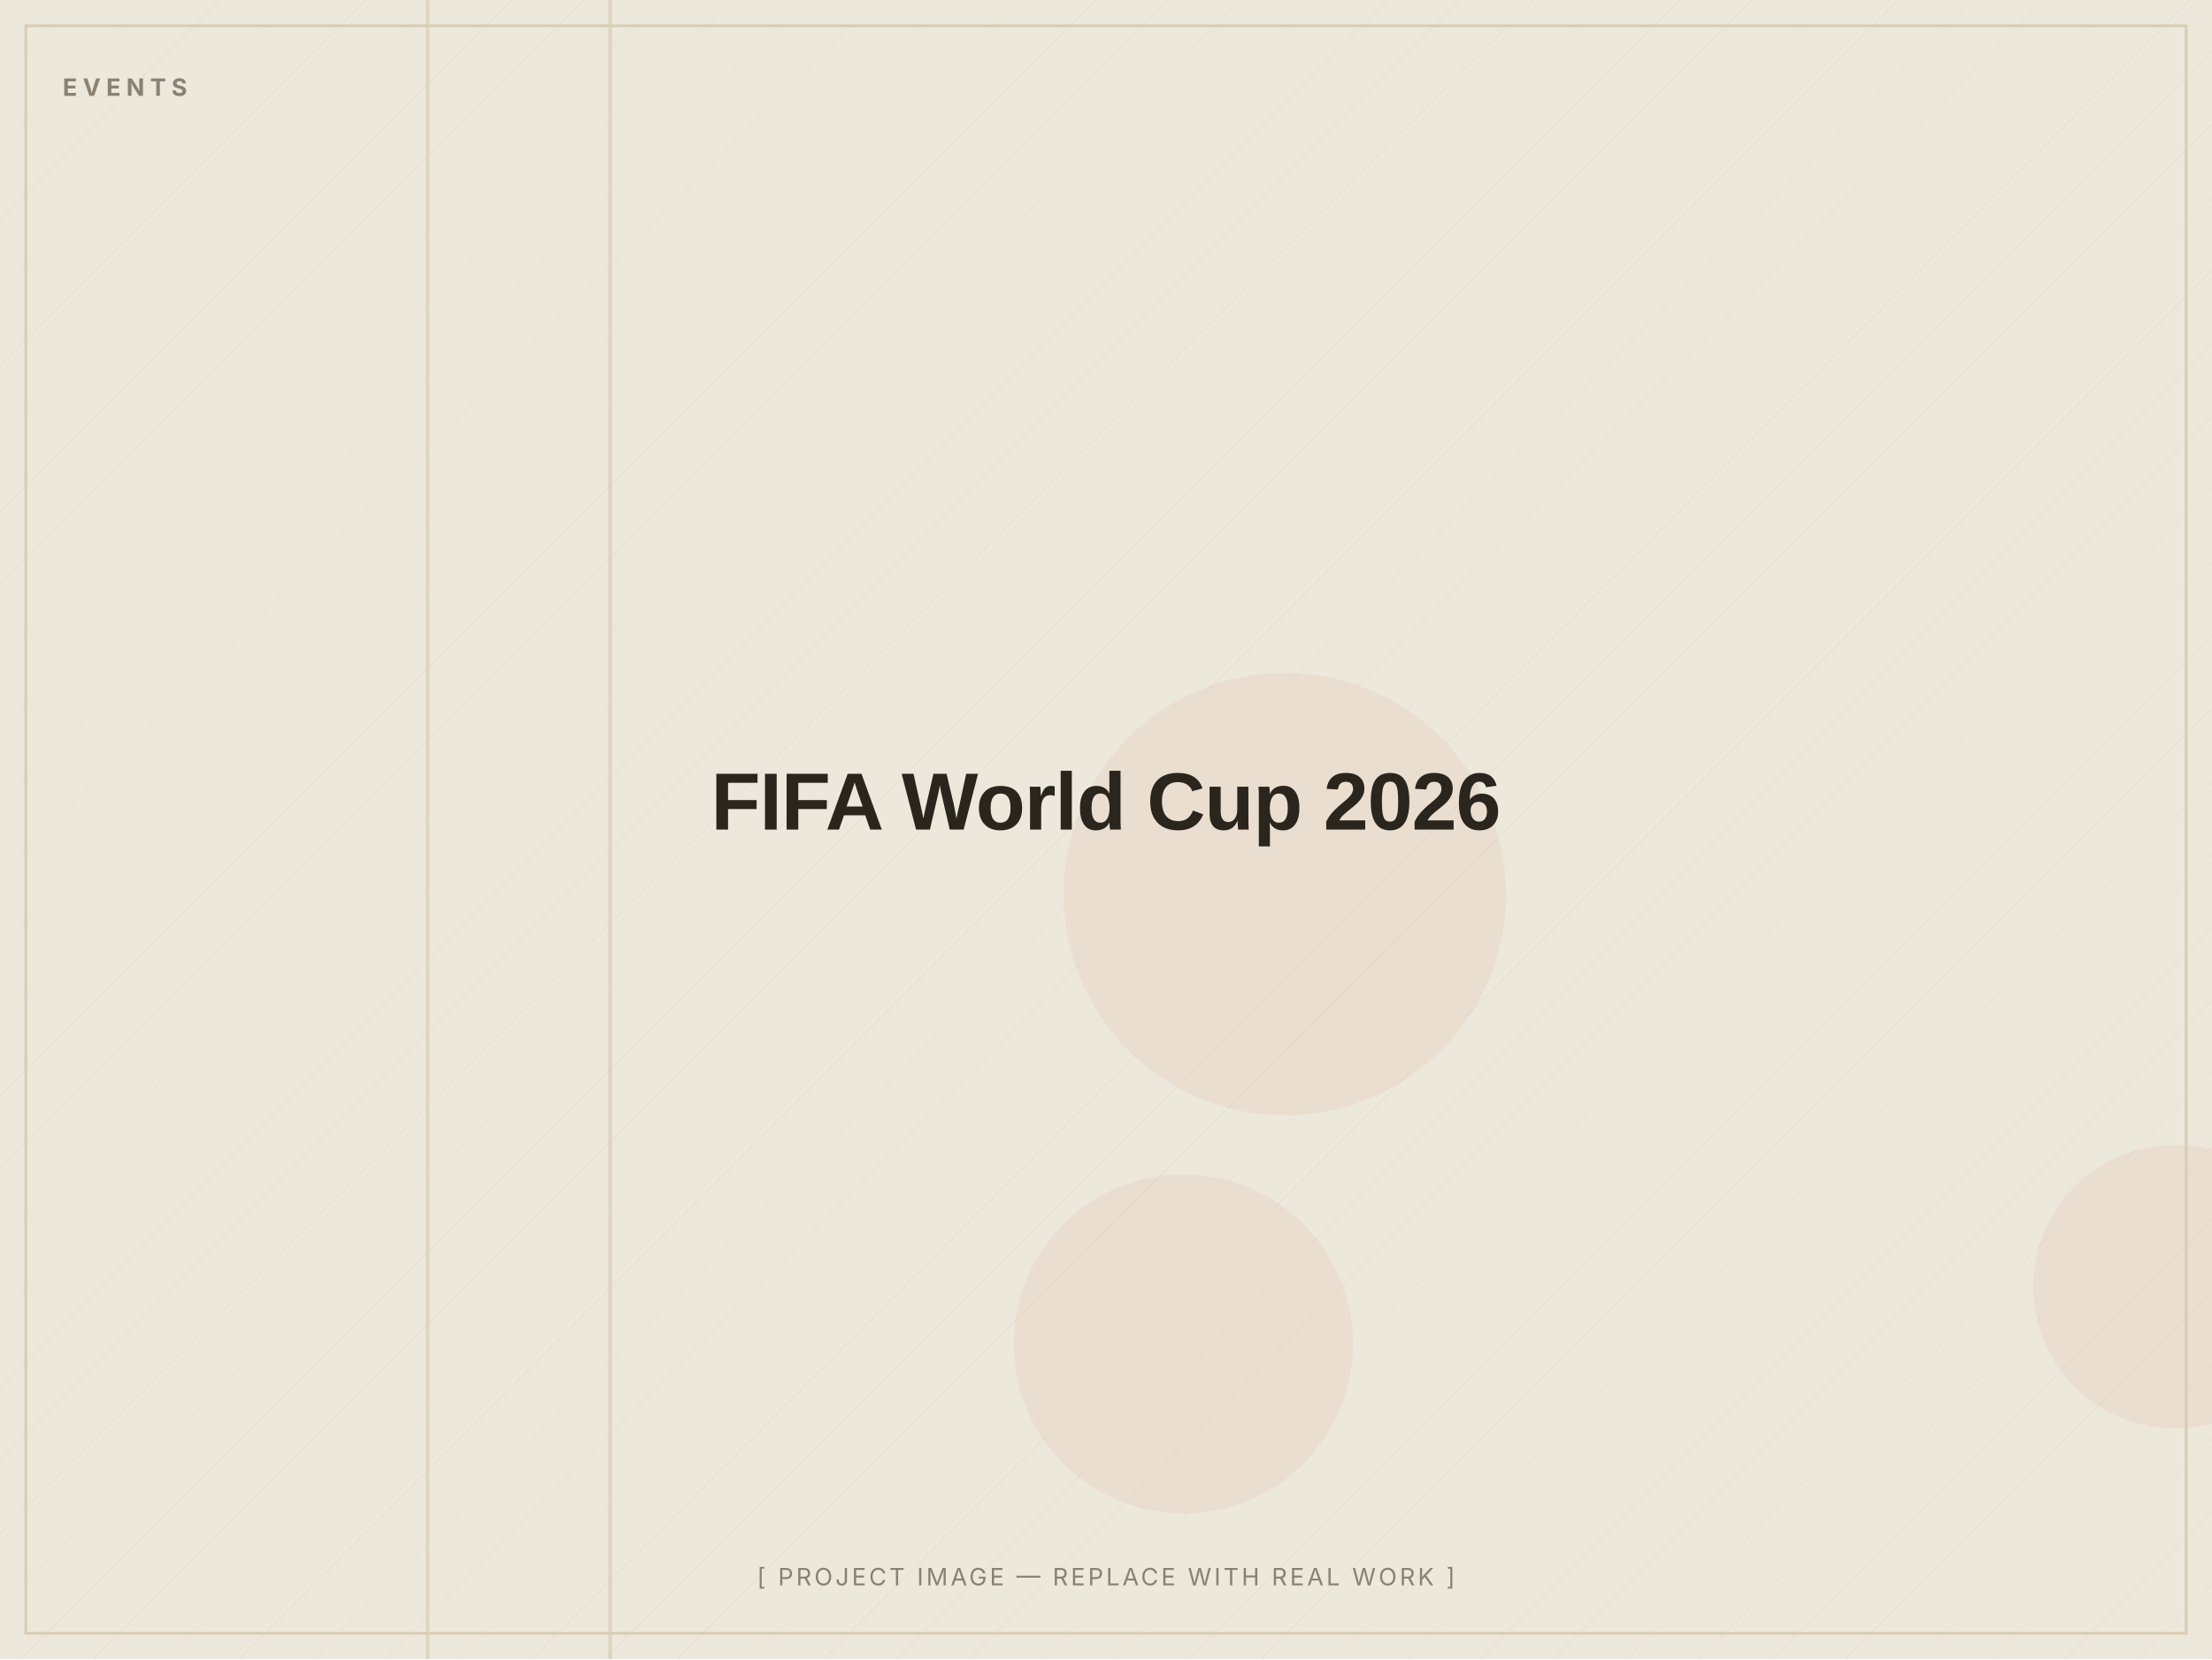
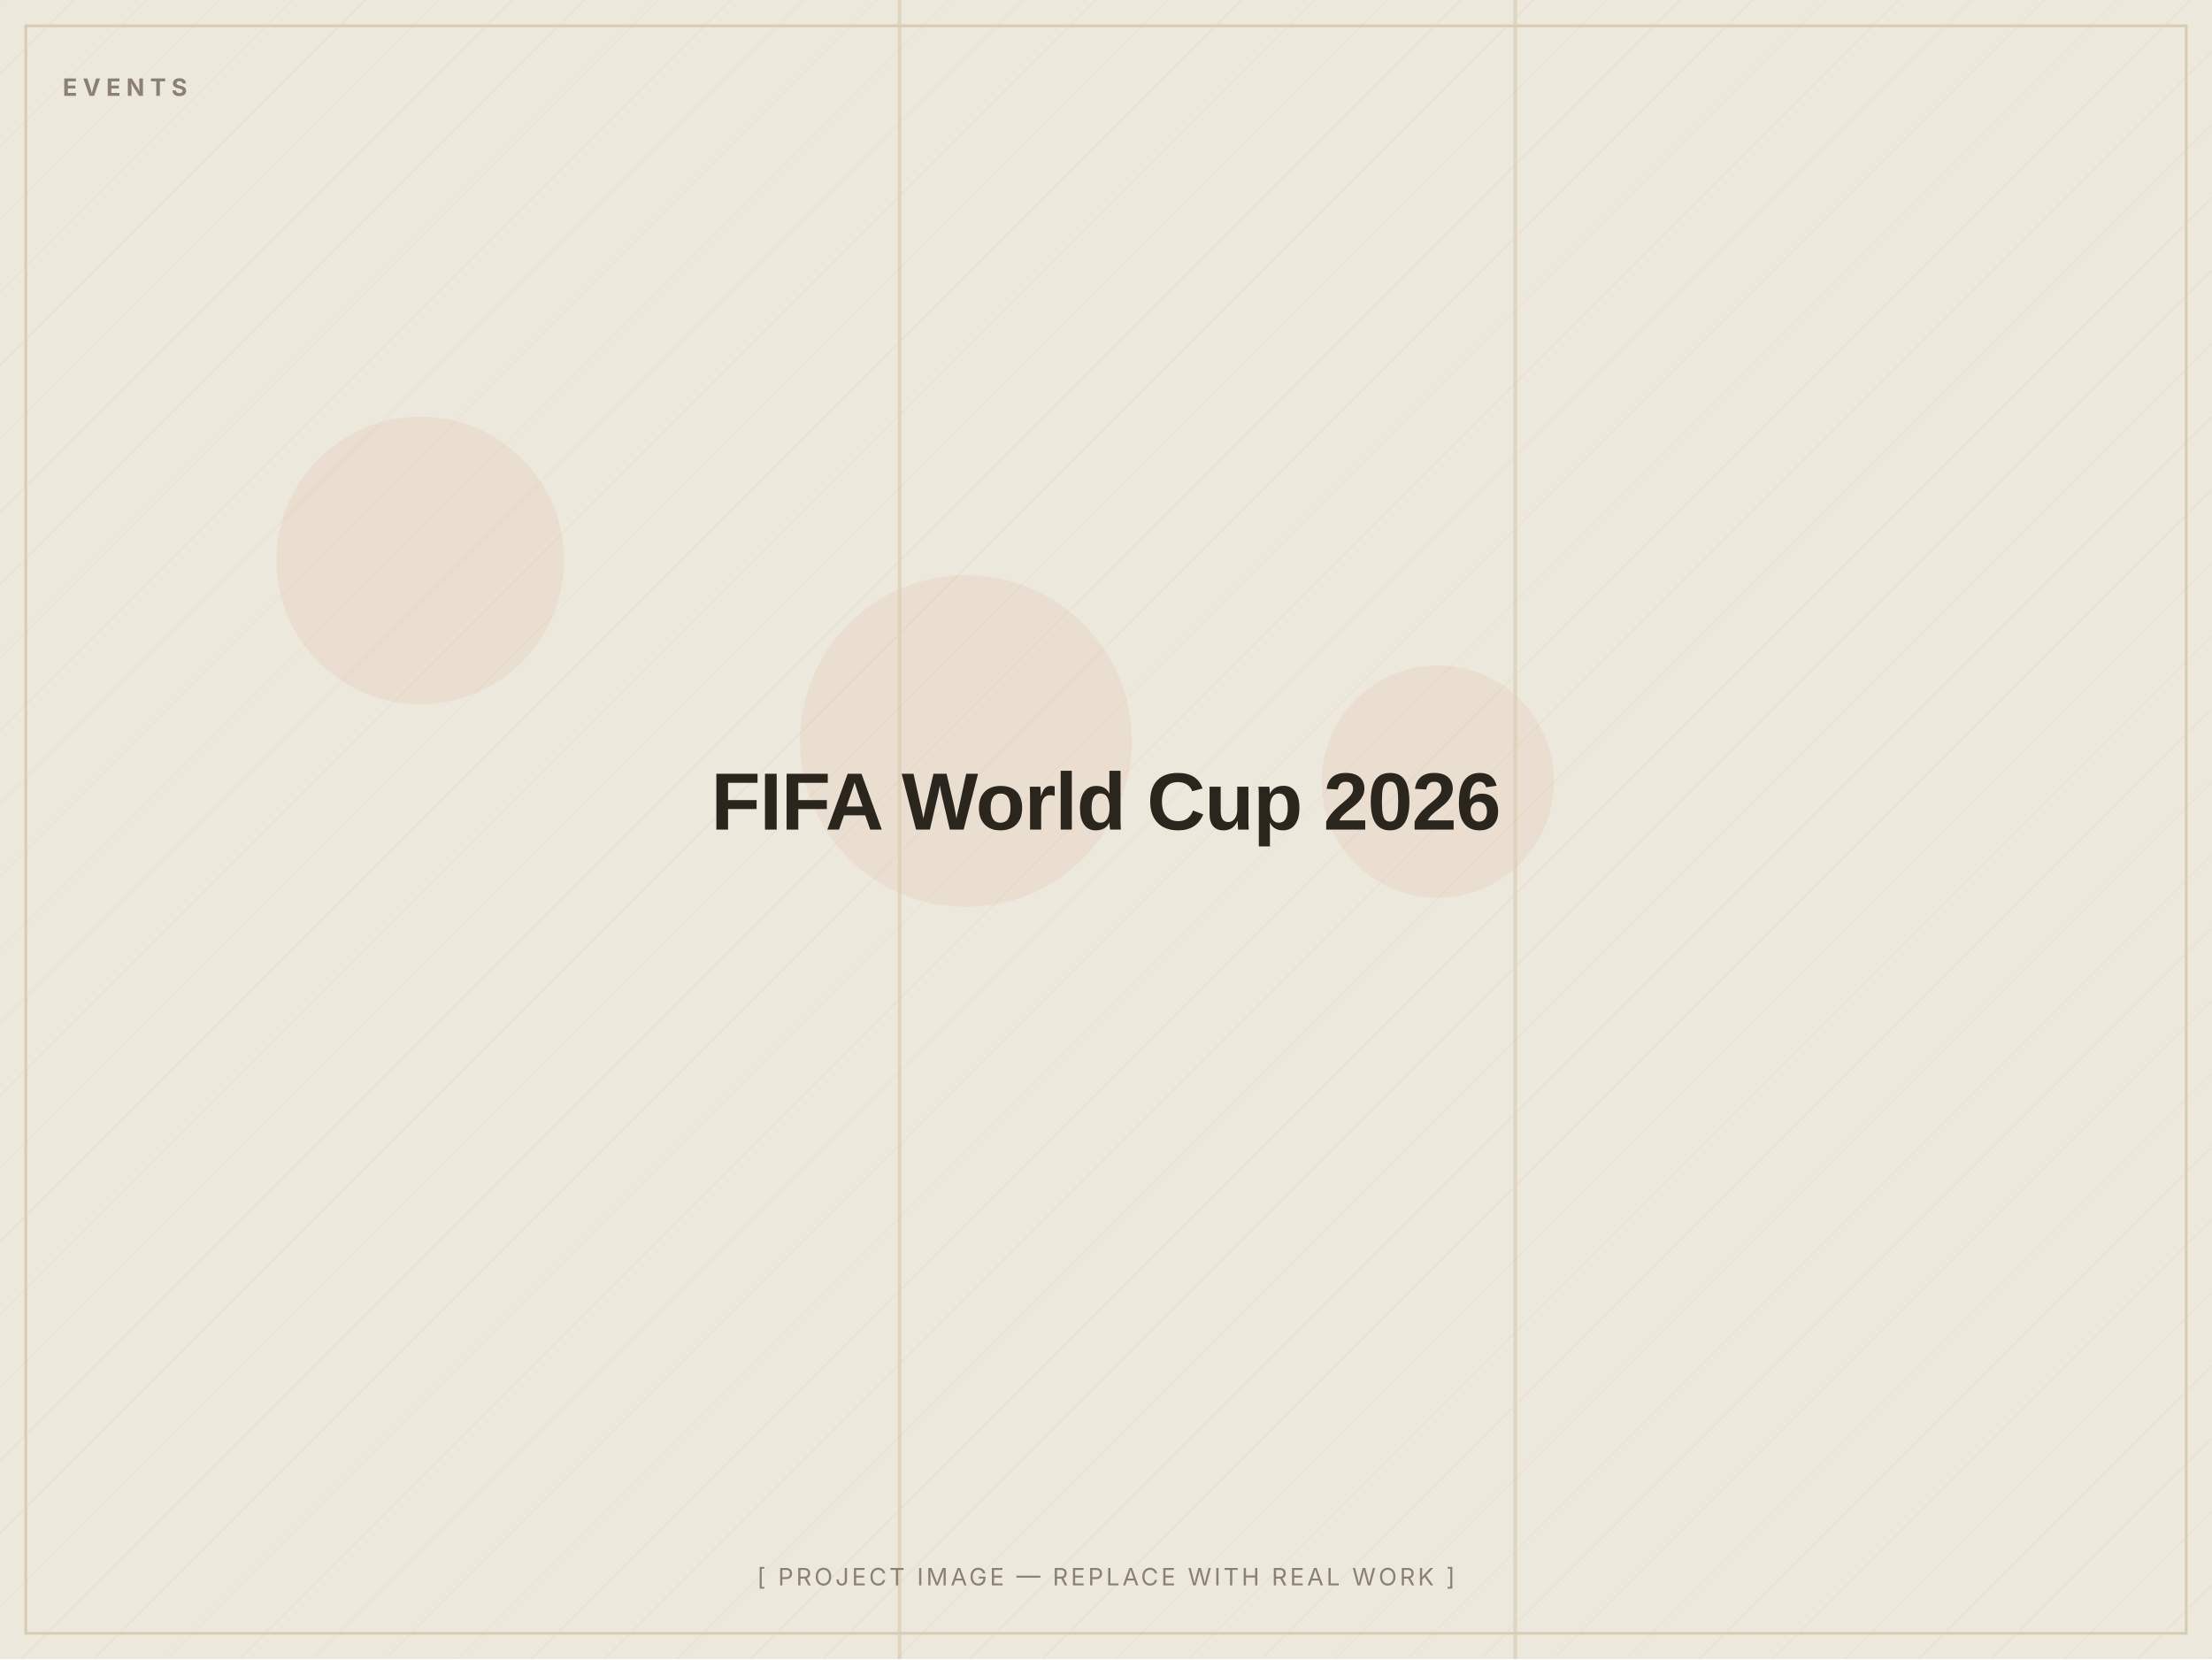
<svg xmlns="http://www.w3.org/2000/svg" width="1200" height="900" viewBox="0 0 1200 900" role="img" aria-label="FIFA World Cup 2026 — placeholder image">
  <defs>
    <pattern id="d" width="28" height="28" patternUnits="userSpaceOnUse" patternTransform="rotate(45)">
      <line x1="0" y1="0" x2="0" y2="28" stroke="#D8CDB4" stroke-width="1" opacity="0.5" />
    </pattern>
  </defs>
  <rect width="1200" height="900" fill="#EDE8DC" />
  <rect width="1200" height="900" fill="url(#d)" opacity="0.55" />
-   <circle cx="697" cy="485" r="120" fill="#C2410C" opacity="0.06" />
-   <circle cx="1180" cy="698" r="77" fill="#C2410C" opacity="0.06" />
-   <circle cx="642" cy="729" r="92" fill="#C2410C" opacity="0.06" />
-   <rect x="330" y="0" width="2" height="900" fill="#D8CDB4" opacity="0.7" />
-   <rect x="231" y="0" width="2" height="900" fill="#D8CDB4" opacity="0.7" />
+   <circle cx="780" cy="424" r="63" fill="#C2410C" opacity="0.06" />
+   <circle cx="524" cy="402" r="90" fill="#C2410C" opacity="0.06" />
+   <circle cx="228" cy="304" r="78" fill="#C2410C" opacity="0.06" />
+   <rect x="821" y="0" width="2" height="900" fill="#D8CDB4" opacity="0.7" />
+   <rect x="487" y="0" width="2" height="900" fill="#D8CDB4" opacity="0.7" />
  <rect x="14" y="14" width="1172" height="872" fill="none" stroke="#D8CDB4" stroke-width="1.5" />
  <text x="34" y="52" font-family="Inter, Arial, sans-serif" font-weight="700" font-size="13" letter-spacing="3" fill="#8A8172">EVENTS</text>
  <text x="600.0" y="450.0" text-anchor="middle" font-family="Archivo, Arial, sans-serif" font-weight="800" font-size="44" letter-spacing="-0.5" fill="#2A251D">FIFA World Cup 2026</text>
  <text x="600.0" y="860" text-anchor="middle" font-family="Inter, Arial, sans-serif" font-size="13" letter-spacing="1.5" fill="#8A8172">[ PROJECT IMAGE — REPLACE WITH REAL WORK ]</text>
</svg>
